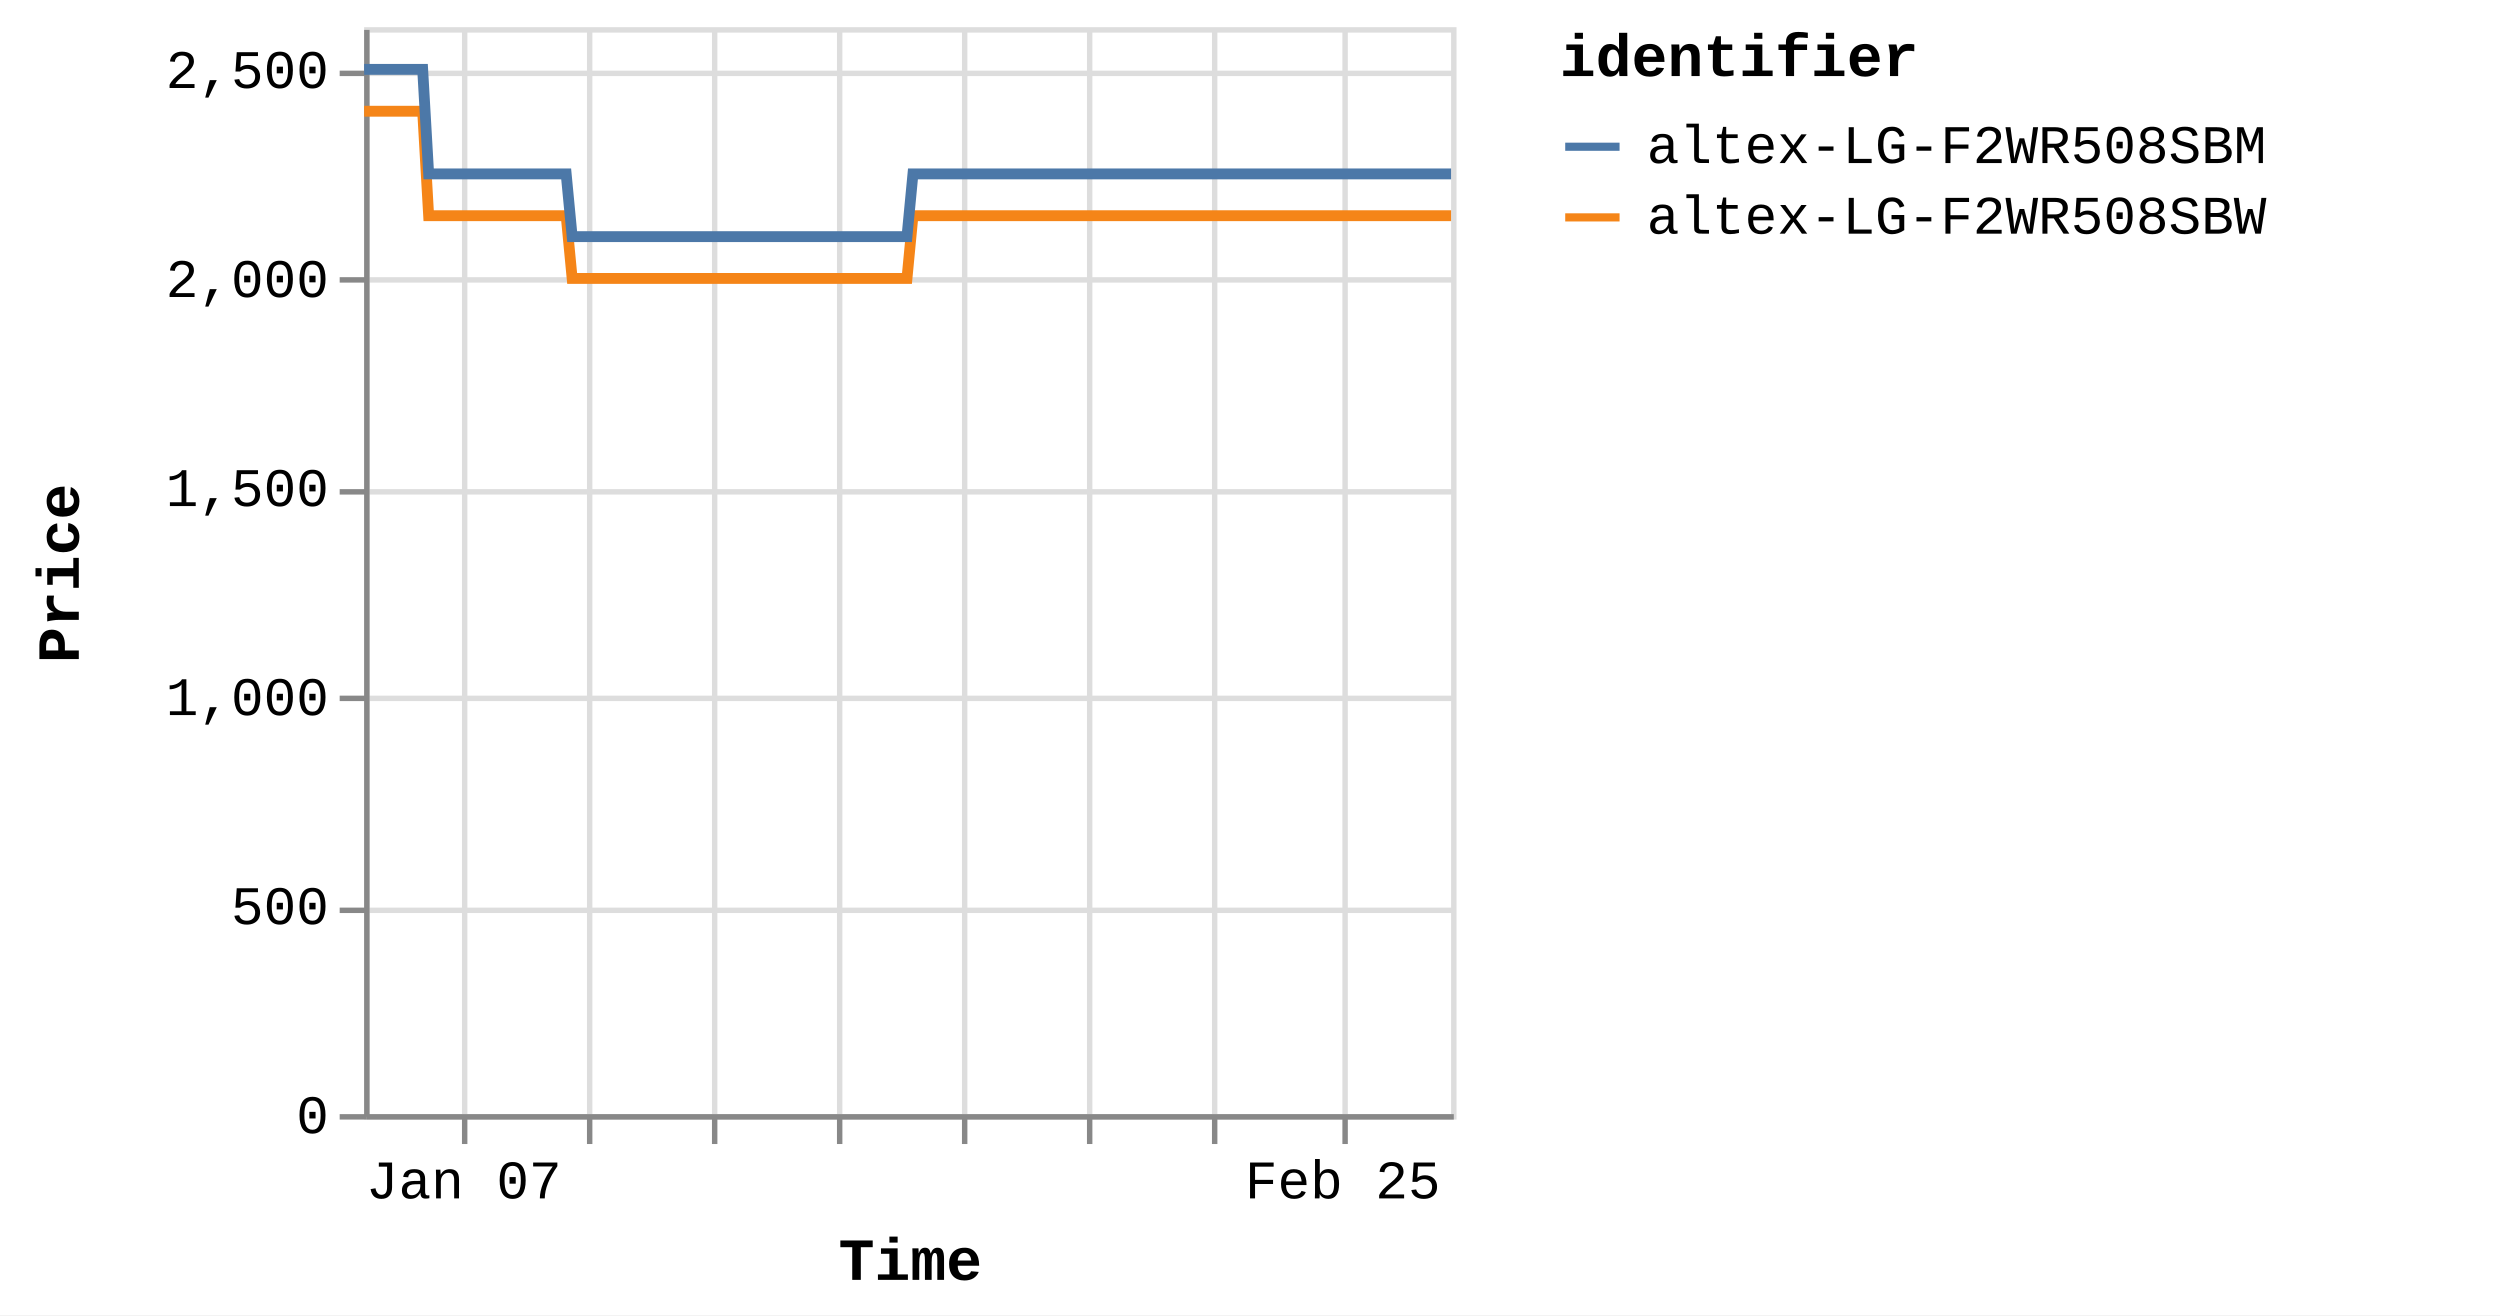
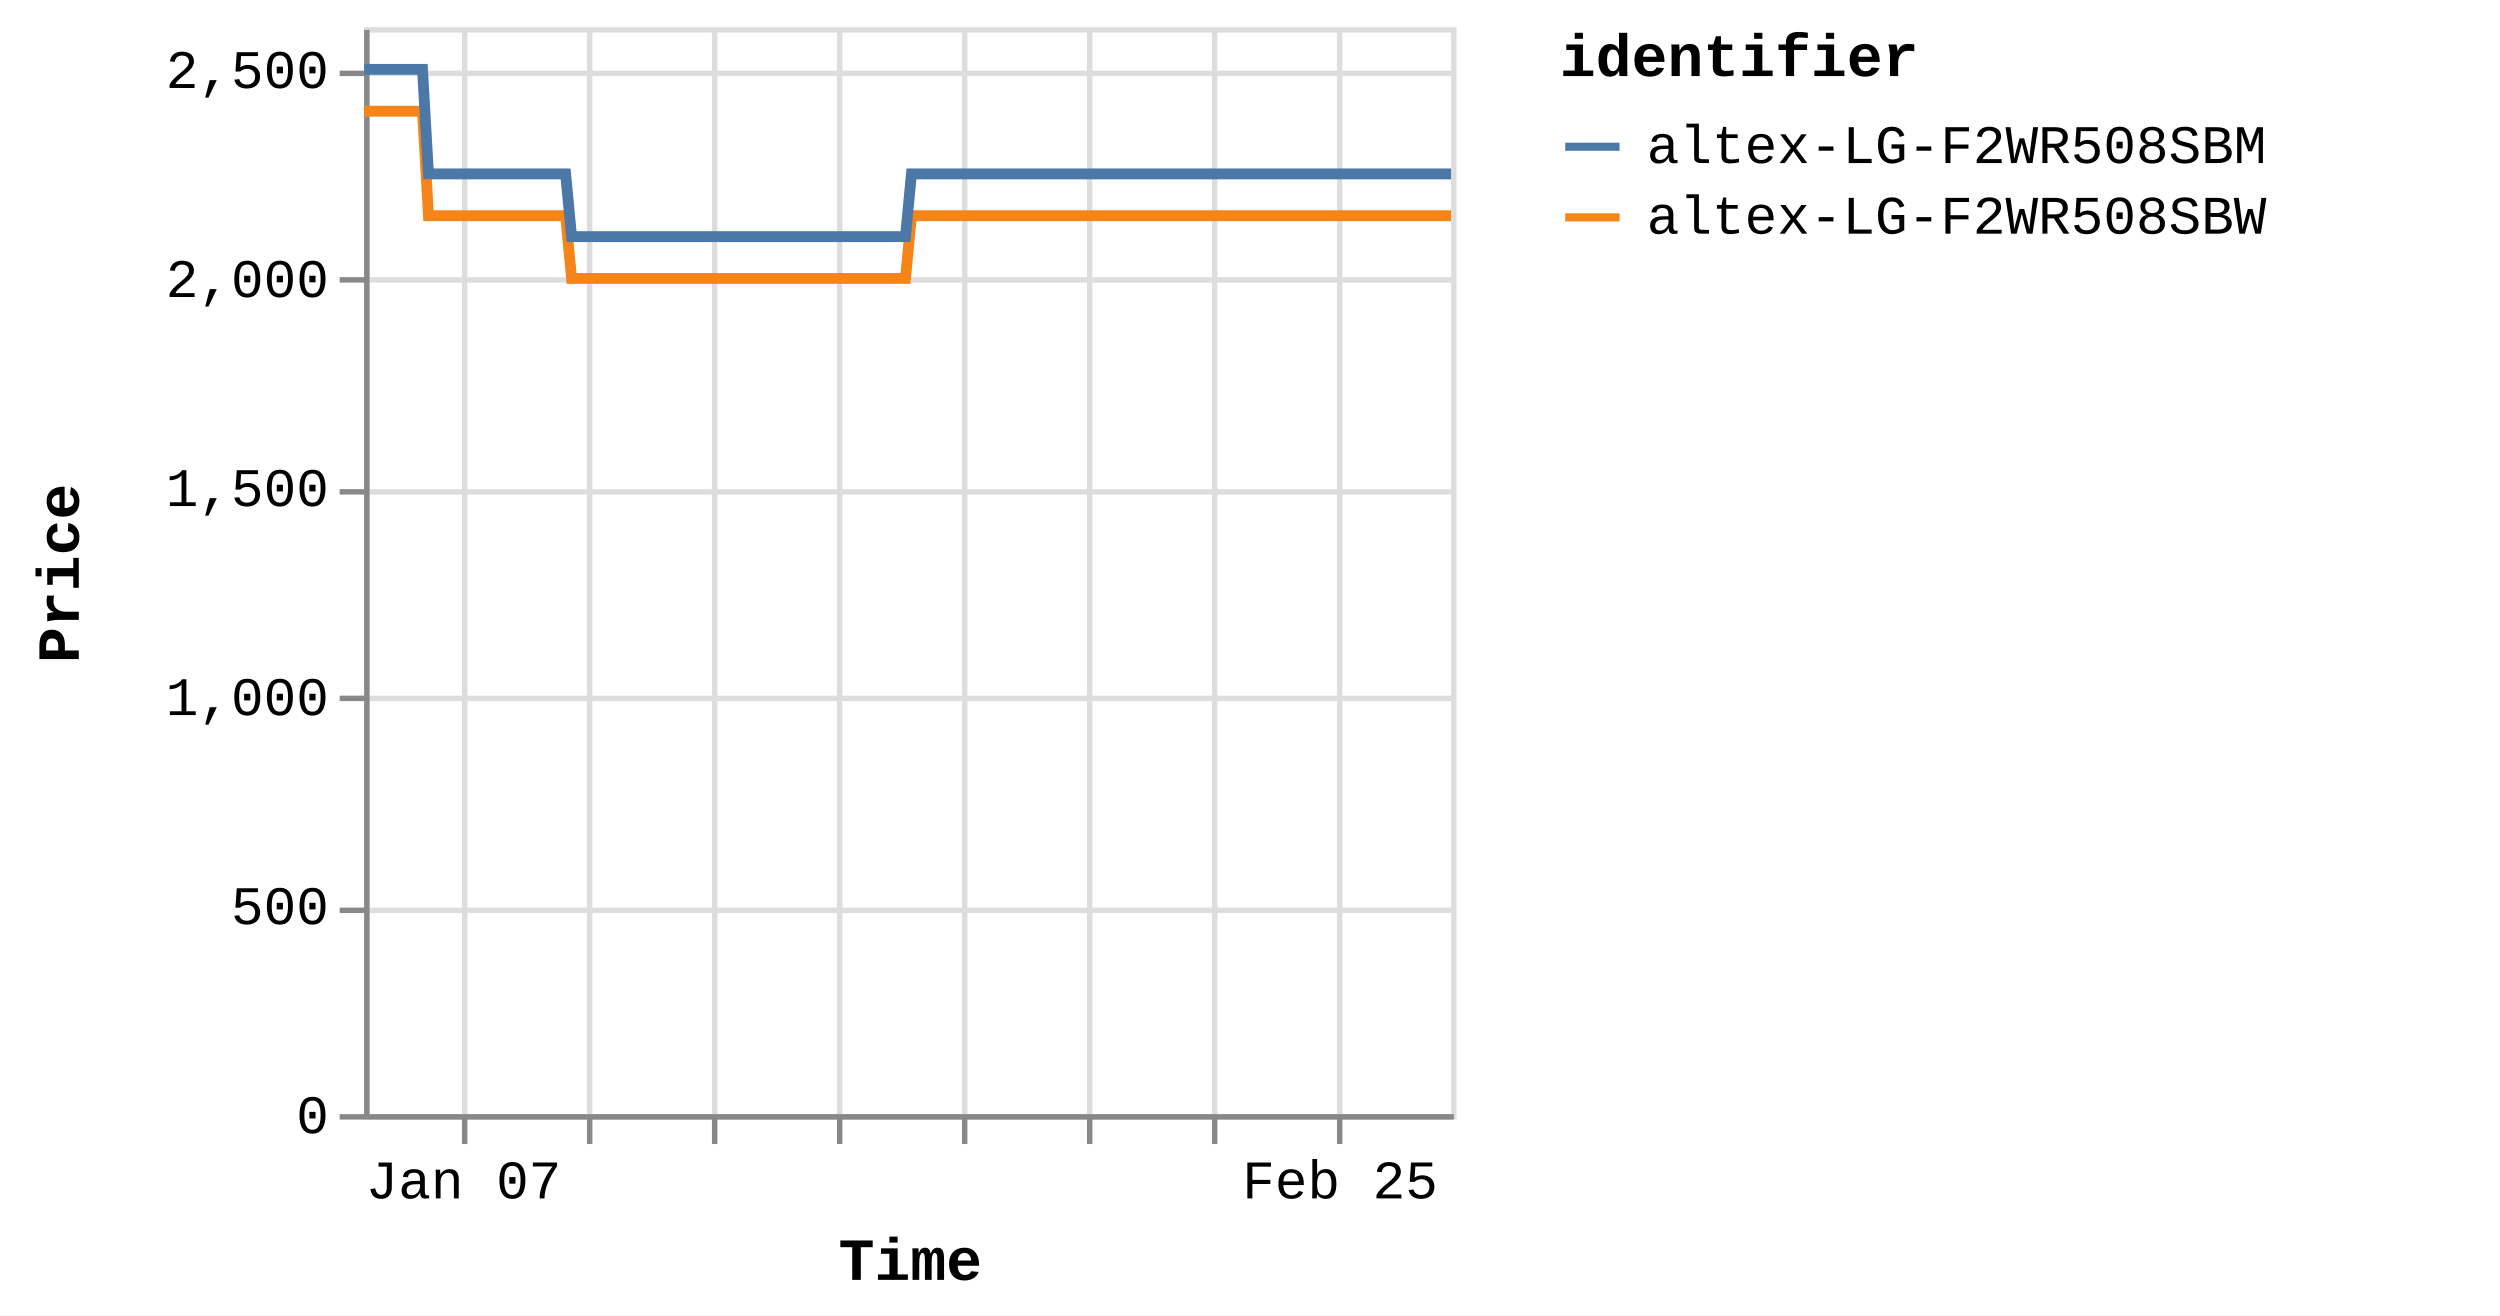
<svg xmlns="http://www.w3.org/2000/svg" version="1.1" class="marks" width="460" height="242" viewBox="0 0 460 242">
  <rect width="460" height="242" fill="white" />
  <g fill="none" stroke-miterlimit="10" transform="translate(67,5)">
    <g class="mark-group role-frame root" role="graphics-object" aria-roledescription="group mark container">
      <g transform="translate(0,0)">
        <path class="background" aria-hidden="true" d="M0.5,0.5h200v200h-200Z" stroke="#ddd" />
        <g>
          <g class="mark-group role-axis" aria-hidden="true">
            <g transform="translate(0.5,200.5)">
              <path class="background" aria-hidden="true" d="M0,0h0v0h0Z" pointer-events="none" />
              <g>
                <g class="mark-rule role-axis-grid" pointer-events="none">
                  <line transform="translate(18,-200)" x2="0" y2="200" stroke="#ddd" stroke-width="1" opacity="1" />
                  <line transform="translate(41,-200)" x2="0" y2="200" stroke="#ddd" stroke-width="1" opacity="1" />
                  <line transform="translate(64,-200)" x2="0" y2="200" stroke="#ddd" stroke-width="1" opacity="1" />
                  <line transform="translate(87,-200)" x2="0" y2="200" stroke="#ddd" stroke-width="1" opacity="1" />
                  <line transform="translate(110,-200)" x2="0" y2="200" stroke="#ddd" stroke-width="1" opacity="1" />
                  <line transform="translate(133,-200)" x2="0" y2="200" stroke="#ddd" stroke-width="1" opacity="1" />
                  <line transform="translate(156,-200)" x2="0" y2="200" stroke="#ddd" stroke-width="1" opacity="1" />
-                   <line transform="translate(180,-200)" x2="0" y2="200" stroke="#ddd" stroke-width="1" opacity="1" />
+                   <line transform="translate(179,-200)" x2="0" y2="200" stroke="#ddd" stroke-width="1" opacity="1" />
                </g>
              </g>
              <path class="foreground" aria-hidden="true" d="" pointer-events="none" display="none" />
            </g>
          </g>
          <g class="mark-group role-axis" aria-hidden="true">
            <g transform="translate(0.5,0.5)">
              <path class="background" aria-hidden="true" d="M0,0h0v0h0Z" pointer-events="none" />
              <g>
                <g class="mark-rule role-axis-grid" pointer-events="none">
                  <line transform="translate(0,200)" x2="200" y2="0" stroke="#ddd" stroke-width="1" opacity="1" />
                  <line transform="translate(0,162)" x2="200" y2="0" stroke="#ddd" stroke-width="1" opacity="1" />
                  <line transform="translate(0,123)" x2="200" y2="0" stroke="#ddd" stroke-width="1" opacity="1" />
                  <line transform="translate(0,85)" x2="200" y2="0" stroke="#ddd" stroke-width="1" opacity="1" />
                  <line transform="translate(0,46)" x2="200" y2="0" stroke="#ddd" stroke-width="1" opacity="1" />
                  <line transform="translate(0,8)" x2="200" y2="0" stroke="#ddd" stroke-width="1" opacity="1" />
                </g>
              </g>
              <path class="foreground" aria-hidden="true" d="" pointer-events="none" display="none" />
            </g>
          </g>
-           <g class="mark-group role-axis" role="graphics-symbol" aria-roledescription="axis" aria-label="X-axis titled 'Time' for a time scale with values from Monday, 01 January 2024, 2:19:43 PM to Saturday, 02 March 2024, 4:38:28 AM">
+           <g class="mark-group role-axis" role="graphics-symbol" aria-roledescription="axis" aria-label="X-axis titled 'Time' for a time scale with values from Monday, 01 January 2024, 2:19:43 PM to Saturday, 02 March 2024, 8:38:31 AM">
            <g transform="translate(0.5,200.5)">
              <path class="background" aria-hidden="true" d="M0,0h0v0h0Z" pointer-events="none" />
              <g>
                <g class="mark-rule role-axis-tick" pointer-events="none">
                  <line transform="translate(18,0)" x2="0" y2="5" stroke="#888" stroke-width="1" opacity="1" />
                  <line transform="translate(41,0)" x2="0" y2="5" stroke="#888" stroke-width="1" opacity="1" />
                  <line transform="translate(64,0)" x2="0" y2="5" stroke="#888" stroke-width="1" opacity="1" />
                  <line transform="translate(87,0)" x2="0" y2="5" stroke="#888" stroke-width="1" opacity="1" />
                  <line transform="translate(110,0)" x2="0" y2="5" stroke="#888" stroke-width="1" opacity="1" />
                  <line transform="translate(133,0)" x2="0" y2="5" stroke="#888" stroke-width="1" opacity="1" />
                  <line transform="translate(156,0)" x2="0" y2="5" stroke="#888" stroke-width="1" opacity="1" />
-                   <line transform="translate(180,0)" x2="0" y2="5" stroke="#888" stroke-width="1" opacity="1" />
+                   <line transform="translate(179,0)" x2="0" y2="5" stroke="#888" stroke-width="1" opacity="1" />
                </g>
                <g class="mark-text role-axis-label" pointer-events="none">
-                   <text text-anchor="middle" transform="translate(17.83267,15)" font-family="Liberation Mono" font-size="10px" fill="#000" opacity="1">Jan 07</text>
-                   <text text-anchor="middle" transform="translate(40.93637,15)" font-family="Liberation Mono" font-size="10px" fill="#000" opacity="0">Jan 14</text>
-                   <text text-anchor="middle" transform="translate(64.04007,15)" font-family="Liberation Mono" font-size="10px" fill="#000" opacity="0">Jan 21</text>
-                   <text text-anchor="middle" transform="translate(87.14377,15)" font-family="Liberation Mono" font-size="10px" fill="#000" opacity="0">Jan 28</text>
-                   <text text-anchor="middle" transform="translate(110.2475,15)" font-family="Liberation Mono" font-size="10px" fill="#000" opacity="0">Feb 04</text>
-                   <text text-anchor="middle" transform="translate(133.3512,15)" font-family="Liberation Mono" font-size="10px" fill="#000" opacity="0">Feb 11</text>
-                   <text text-anchor="middle" transform="translate(156.4549,15)" font-family="Liberation Mono" font-size="10px" fill="#000" opacity="0">Feb 18</text>
-                   <text text-anchor="middle" transform="translate(179.5586,15)" font-family="Liberation Mono" font-size="10px" fill="#000" opacity="1">Feb 25</text>
+                   <text text-anchor="middle" transform="translate(17.78374,15)" font-family="Liberation Mono" font-size="10px" fill="#000" opacity="1">Jan 07</text>
+                   <text text-anchor="middle" transform="translate(40.82406,15)" font-family="Liberation Mono" font-size="10px" fill="#000" opacity="0">Jan 14</text>
+                   <text text-anchor="middle" transform="translate(63.86437,15)" font-family="Liberation Mono" font-size="10px" fill="#000" opacity="0">Jan 21</text>
+                   <text text-anchor="middle" transform="translate(86.90468,15)" font-family="Liberation Mono" font-size="10px" fill="#000" opacity="0">Jan 28</text>
+                   <text text-anchor="middle" transform="translate(109.945,15)" font-family="Liberation Mono" font-size="10px" fill="#000" opacity="0">Feb 04</text>
+                   <text text-anchor="middle" transform="translate(132.9853,15)" font-family="Liberation Mono" font-size="10px" fill="#000" opacity="0">Feb 11</text>
+                   <text text-anchor="middle" transform="translate(156.0256,15)" font-family="Liberation Mono" font-size="10px" fill="#000" opacity="0">Feb 18</text>
+                   <text text-anchor="middle" transform="translate(179.0659,15)" font-family="Liberation Mono" font-size="10px" fill="#000" opacity="1">Feb 25</text>
                </g>
                <g class="mark-rule role-axis-domain" pointer-events="none">
                  <line transform="translate(0,0)" x2="200" y2="0" stroke="#888" stroke-width="1" opacity="1" />
                </g>
                <g class="mark-text role-axis-title" pointer-events="none">
                  <text text-anchor="middle" transform="translate(100,30)" font-family="Liberation Mono" font-size="11px" font-weight="bold" fill="#000" opacity="1">Time</text>
                </g>
              </g>
              <path class="foreground" aria-hidden="true" d="" pointer-events="none" display="none" />
            </g>
          </g>
          <g class="mark-group role-axis" role="graphics-symbol" aria-roledescription="axis" aria-label="Y-axis titled 'Price' for a linear scale with values from 0 to 2,600">
            <g transform="translate(0.5,0.5)">
              <path class="background" aria-hidden="true" d="M0,0h0v0h0Z" pointer-events="none" />
              <g>
                <g class="mark-rule role-axis-tick" pointer-events="none">
                  <line transform="translate(0,200)" x2="-5" y2="0" stroke="#888" stroke-width="1" opacity="1" />
                  <line transform="translate(0,162)" x2="-5" y2="0" stroke="#888" stroke-width="1" opacity="1" />
                  <line transform="translate(0,123)" x2="-5" y2="0" stroke="#888" stroke-width="1" opacity="1" />
                  <line transform="translate(0,85)" x2="-5" y2="0" stroke="#888" stroke-width="1" opacity="1" />
                  <line transform="translate(0,46)" x2="-5" y2="0" stroke="#888" stroke-width="1" opacity="1" />
                  <line transform="translate(0,8)" x2="-5" y2="0" stroke="#888" stroke-width="1" opacity="1" />
                </g>
                <g class="mark-text role-axis-label" pointer-events="none">
                  <text text-anchor="end" transform="translate(-7,203)" font-family="Liberation Mono" font-size="10px" fill="#000" opacity="1">0</text>
                  <text text-anchor="end" transform="translate(-7,164.5385)" font-family="Liberation Mono" font-size="10px" fill="#000" opacity="1">500</text>
                  <text text-anchor="end" transform="translate(-7,126.0769)" font-family="Liberation Mono" font-size="10px" fill="#000" opacity="1">1,000</text>
                  <text text-anchor="end" transform="translate(-7,87.61538)" font-family="Liberation Mono" font-size="10px" fill="#000" opacity="1">1,500</text>
                  <text text-anchor="end" transform="translate(-7,49.15385)" font-family="Liberation Mono" font-size="10px" fill="#000" opacity="1">2,000</text>
                  <text text-anchor="end" transform="translate(-7,10.69231)" font-family="Liberation Mono" font-size="10px" fill="#000" opacity="1">2,500</text>
                </g>
                <g class="mark-rule role-axis-domain" pointer-events="none">
                  <line transform="translate(0,200)" x2="0" y2="-200" stroke="#888" stroke-width="1" opacity="1" />
                </g>
                <g class="mark-text role-axis-title" pointer-events="none">
                  <text text-anchor="middle" transform="translate(-51,100) rotate(-90) translate(0,-2)" font-family="Liberation Mono" font-size="11px" font-weight="bold" fill="#000" opacity="1">Price</text>
                </g>
              </g>
              <path class="foreground" aria-hidden="true" d="" pointer-events="none" display="none" />
            </g>
          </g>
          <g class="mark-group role-scope pathgroup" role="graphics-object" aria-roledescription="group mark container">
            <g transform="translate(0,0)">
              <path class="background" aria-hidden="true" d="M0,0h200v200h-200Z" />
              <g>
                <g class="mark-line role-mark marks" role="graphics-object" aria-roledescription="line mark container">
-                   <path aria-label="Time: Jan 01, 2024; Price: 2399; identifier: altex-LG-F2WR508SBW" role="graphics-symbol" aria-roledescription="line mark" d="M0,15.462L0.346,15.462L0.868,15.462L1.968,15.462L2.519,15.462L3.097,15.462L3.623,15.462L4.168,15.462L5.269,15.462L5.819,15.462L6.398,15.462L6.924,15.462L7.468,15.462L8.57,15.462L9.121,15.462L9.698,15.462L10.228,15.462L10.77,15.462L11.872,34.692L12.421,34.692L12.999,34.692L13.527,34.692L14.07,34.692L15.171,34.692L15.721,34.692L16.297,34.692L16.825,34.692L17.37,34.692L18.474,34.692L19.021,34.692L19.597,34.692L20.126,34.692L20.671,34.692L21.774,34.692L22.326,34.692L22.904,34.692L23.431,34.692L23.971,34.692L25.076,34.692L25.625,34.692L26.211,34.692L26.732,34.692L27.272,34.692L28.376,34.692L28.926,34.692L29.505,34.692L30.03,34.692L30.573,34.692L31.675,34.692L32.226,34.692L32.807,34.692L33.333,34.692L33.873,34.692L34.976,34.692L35.527,34.692L36.105,34.692L36.632,34.692L37.174,34.692L38.275,46.231L38.824,46.231L39.4,46.231L39.929,46.231L40.474,46.231L41.578,46.231L42.124,46.231L42.7,46.231L43.228,46.231L43.774,46.231L44.879,46.231L45.429,46.231L46.01,46.231L46.535,46.231L47.075,46.231L48.178,46.231L48.73,46.231L49.309,46.231L49.837,46.231L50.376,46.231L51.478,46.231L52.031,46.231L52.611,46.231L53.136,46.231L53.676,46.231L54.778,46.231L55.329,46.231L55.909,46.231L56.434,46.231L56.978,46.231L58.08,46.231L58.63,46.231L59.21,46.231L59.738,46.231L60.277,46.231L61.38,46.231L61.927,46.231L62.504,46.231L63.035,46.231L63.579,46.231L64.678,46.231L65.228,46.231L65.805,46.231L66.334,46.231L66.879,46.231L67.984,46.231L68.535,46.231L69.115,46.231L69.638,46.231L70.179,46.231L71.282,46.231L71.835,46.231L72.415,46.231L72.941,46.231L73.479,46.231L74.584,46.231L75.135,46.231L75.715,46.231L76.24,46.231L76.78,46.231L77.885,46.231L78.434,46.231L79.016,46.231L79.543,46.231L80.08,46.231L81.182,46.231L81.734,46.231L82.304,46.231L82.832,46.231L83.383,46.231L84.481,46.231L85.033,46.231L85.597,46.231L86.131,46.231L86.681,46.231L87.782,46.231L88.332,46.231L88.899,46.231L89.432,46.231L89.982,46.231L91.082,46.231L91.634,46.231L92.205,46.231L92.733,46.231L93.283,46.231L94.382,46.231L94.933,46.231L95.505,46.231L96.041,46.231L96.583,46.231L97.683,46.231L98.233,46.231L98.806,46.231L99.334,46.231L99.883,46.231L100.984,34.692L101.534,34.692L102.107,34.692L102.634,34.692L103.184,34.692L104.285,34.692L104.834,34.692L105.406,34.692L105.934,34.692L106.485,34.692L107.585,34.692L108.135,34.692L108.702,34.692L109.235,34.692L109.787,34.692L110.888,34.692L111.436,34.692L112.003,34.692L112.535,34.692L113.085,34.692L114.186,34.692L114.738,34.692L115.31,34.692L115.837,34.692L116.386,34.692L117.486,34.692L118.037,34.692L118.61,34.692L119.138,34.692L119.687,34.692L120.787,34.692L121.338,34.692L121.909,34.692L122.441,34.692L122.988,34.692L124.087,34.692L124.639,34.692L125.209,34.692L125.74,34.692L126.288,34.692L127.389,34.692L127.939,34.692L128.508,34.692L129.039,34.692L129.59,34.692L130.688,34.692L131.238,34.692L131.807,34.692L132.339,34.692L132.889,34.692L133.992,34.692L134.54,34.692L135.107,34.692L135.64,34.692L136.189,34.692L137.29,34.692L137.84,34.692L138.415,34.692L138.941,34.692L139.49,34.692L140.589,34.692L141.14,34.692L141.711,34.692L142.249,34.692L142.791,34.692L143.891,34.692L144.441,34.692L145.014,34.692L145.543,34.692L146.09,34.692L147.741,34.692L148.313,34.692L148.842,34.692L149.392,34.692L150.492,34.692L151.042,34.692L151.614,34.692L152.145,34.692L152.692,34.692L153.794,34.692L154.342,34.692L154.909,34.692L155.442,34.692L155.992,34.692L157.093,34.692L157.646,34.692L158.211,34.692L158.744,34.692L159.294,34.692L160.393,34.692L160.946,34.692L161.518,34.692L162.05,34.692L162.593,34.692L163.696,34.692L164.245,34.692L164.815,34.692L165.346,34.692L165.896,34.692L166.994,34.692L167.545,34.692L168.118,34.692L168.647,34.692L169.196,34.692L170.295,34.692L170.845,34.692L171.417,34.692L171.948,34.692L172.496,34.692L173.596,34.692L174.146,34.692L174.716,34.692L175.246,34.692L175.799,34.692L176.896,34.692L177.446,34.692L178.013,34.692L178.546,34.692L179.095,34.692L180.196,34.692L180.748,34.692L181.313,34.692L181.85,34.692L182.396,34.692L183.497,34.692L184.049,34.692L184.62,34.692L185.149,34.692L185.697,34.692L186.798,34.692L187.348,34.692L187.919,34.692L188.45,34.692L188.998,34.692L190.098,34.692L190.648,34.692L191.219,34.692L191.751,34.692L192.299,34.692L193.399,34.692L193.948,34.692L194.518,34.692L195.048,34.692L195.598,34.692L196.699,34.692L197.251,34.692L197.821,34.692L198.351,34.692L198.9,34.692L200,34.692" stroke="#f58518" stroke-width="2" />
+                   <path aria-label="Time: Jan 01, 2024; Price: 2399; identifier: altex-LG-F2WR508SBW" role="graphics-symbol" aria-roledescription="line mark" d="M0,15.462L0.345,15.462L0.866,15.462L1.963,15.462L2.512,15.462L3.089,15.462L3.613,15.462L4.157,15.462L5.255,15.462L5.803,15.462L6.381,15.462L6.905,15.462L7.448,15.462L8.546,15.462L9.096,15.462L9.671,15.462L10.2,15.462L10.741,15.462L11.839,34.692L12.387,34.692L12.963,34.692L13.49,34.692L14.031,34.692L15.13,34.692L15.678,34.692L16.252,34.692L16.779,34.692L17.323,34.692L18.423,34.692L18.969,34.692L19.543,34.692L20.071,34.692L20.614,34.692L21.714,34.692L22.264,34.692L22.842,34.692L23.367,34.692L23.905,34.692L25.007,34.692L25.555,34.692L26.139,34.692L26.659,34.692L27.197,34.692L28.298,34.692L28.847,34.692L29.424,34.692L29.948,34.692L30.489,34.692L31.589,34.692L32.138,34.692L32.717,34.692L33.241,34.692L33.78,34.692L34.88,34.692L35.429,34.692L36.005,34.692L36.531,34.692L37.072,34.692L38.17,46.231L38.717,46.231L39.292,46.231L39.82,46.231L40.363,46.231L41.463,46.231L42.009,46.231L42.583,46.231L43.11,46.231L43.654,46.231L44.755,46.231L45.305,46.231L45.884,46.231L46.408,46.231L46.946,46.231L48.045,46.231L48.597,46.231L49.174,46.231L49.7,46.231L50.237,46.231L51.337,46.231L51.888,46.231L52.466,46.231L52.99,46.231L53.529,46.231L54.628,46.231L55.177,46.231L55.756,46.231L56.28,46.231L56.822,46.231L57.921,46.231L58.47,46.231L59.048,46.231L59.574,46.231L60.112,46.231L61.212,46.231L61.757,46.231L62.333,46.231L62.862,46.231L63.404,46.231L64.501,46.231L65.049,46.231L65.624,46.231L66.152,46.231L66.695,46.231L67.797,46.231L68.347,46.231L68.926,46.231L69.447,46.231L69.987,46.231L71.087,46.231L71.638,46.231L72.216,46.231L72.741,46.231L73.278,46.231L74.379,46.231L74.929,46.231L75.507,46.231L76.031,46.231L76.57,46.231L77.671,46.231L78.219,46.231L78.799,46.231L79.325,46.231L79.861,46.231L80.96,46.231L81.51,46.231L82.079,46.231L82.605,46.231L83.154,46.231L84.249,46.231L84.799,46.231L85.363,46.231L85.895,46.231L86.443,46.231L87.541,46.231L88.09,46.231L88.656,46.231L89.187,46.231L89.735,46.231L90.833,46.231L91.383,46.231L91.952,46.231L92.479,46.231L93.027,46.231L94.123,46.231L94.672,46.231L95.243,46.231L95.777,46.231L96.318,46.231L97.415,46.231L97.964,46.231L98.535,46.231L99.061,46.231L99.609,46.231L100.706,34.692L101.256,34.692L101.827,34.692L102.352,34.692L102.901,34.692L103.999,34.692L104.547,34.692L105.117,34.692L105.643,34.692L106.192,34.692L107.29,34.692L107.839,34.692L108.404,34.692L108.935,34.692L109.486,34.692L110.584,34.692L111.131,34.692L111.695,34.692L112.226,34.692L112.775,34.692L113.873,34.692L114.423,34.692L114.994,34.692L115.519,34.692L116.067,34.692L117.164,34.692L117.713,34.692L118.284,34.692L118.811,34.692L119.358,34.692L120.455,34.692L121.005,34.692L121.574,34.692L122.105,34.692L122.65,34.692L123.747,34.692L124.297,34.692L124.866,34.692L125.395,34.692L125.941,34.692L127.039,34.692L127.588,34.692L128.155,34.692L128.685,34.692L129.234,34.692L130.33,34.692L130.878,34.692L131.446,34.692L131.976,34.692L132.525,34.692L133.624,34.692L134.171,34.692L134.736,34.692L135.267,34.692L135.816,34.692L136.913,34.692L137.462,34.692L138.035,34.692L138.56,34.692L139.107,34.692L140.204,34.692L140.753,34.692L141.323,34.692L141.858,34.692L142.399,34.692L143.496,34.692L144.045,34.692L144.616,34.692L145.143,34.692L145.69,34.692L147.336,34.692L147.906,34.692L148.434,34.692L148.982,34.692L150.079,34.692L150.628,34.692L151.198,34.692L151.728,34.692L152.273,34.692L153.372,34.692L153.918,34.692L154.484,34.692L155.016,34.692L155.564,34.692L156.662,34.692L157.213,34.692L157.777,34.692L158.308,34.692L158.856,34.692L159.953,34.692L160.504,34.692L161.075,34.692L161.606,34.692L162.147,34.692L163.247,34.692L163.794,34.692L164.363,34.692L164.893,34.692L165.441,34.692L166.536,34.692L167.085,34.692L167.656,34.692L168.185,34.692L168.731,34.692L169.828,34.692L170.376,34.692L170.947,34.692L171.476,34.692L172.023,34.692L173.119,34.692L173.668,34.692L174.236,34.692L174.765,34.692L175.317,34.692L176.411,34.692L176.959,34.692L177.524,34.692L178.056,34.692L178.604,34.692L179.702,34.692L180.252,34.692L180.816,34.692L181.351,34.692L181.896,34.692L182.993,34.692L183.544,34.692L184.113,34.692L184.641,34.692L185.187,34.692L186.285,34.692L186.834,34.692L187.403,34.692L187.933,34.692L188.479,34.692L189.577,34.692L190.125,34.692L190.695,34.692L191.225,34.692L191.771,34.692L192.868,34.692L193.416,34.692L193.985,34.692L194.513,34.692L195.062,34.692L196.159,34.692L196.71,34.692L197.279,34.692L197.806,34.692L198.354,34.692L199.451,34.692L200,34.692" stroke="#f58518" stroke-width="2" />
                </g>
              </g>
              <path class="foreground" aria-hidden="true" d="" display="none" />
            </g>
            <g transform="translate(0,0)">
              <path class="background" aria-hidden="true" d="M0,0h200v200h-200Z" />
              <g>
                <g class="mark-line role-mark marks" role="graphics-object" aria-roledescription="line mark container">
-                   <path aria-label="Time: Jan 01, 2024; Price: 2499; identifier: altex-LG-F2WR508SBM" role="graphics-symbol" aria-roledescription="line mark" d="M0,7.769L0.346,7.769L0.868,7.769L1.969,7.769L2.519,7.769L3.097,7.769L3.623,7.769L4.168,7.769L5.269,7.769L5.82,7.769L6.399,7.769L6.924,7.769L7.468,7.769L8.57,7.769L9.121,7.769L9.698,7.769L10.229,7.769L10.771,7.769L11.872,27L12.421,27L12.999,27L13.528,27L14.07,27L15.171,27L15.721,27L16.297,27L16.825,27L17.37,27L18.474,27L19.021,27L19.597,27L20.126,27L20.671,27L21.774,27L22.326,27L22.905,27L23.431,27L23.971,27L25.076,27L25.625,27L26.211,27L26.732,27L27.272,27L28.376,27L28.926,27L29.505,27L30.03,27L30.573,27L31.676,27L32.226,27L32.807,27L33.333,27L33.873,27L34.976,27L35.527,27L36.105,27L36.632,27L37.174,27L38.275,38.538L38.824,38.538L39.4,38.538L39.929,38.538L40.474,38.538L41.578,38.538L42.124,38.538L42.7,38.538L43.228,38.538L43.775,38.538L44.879,38.538L45.43,38.538L46.01,38.538L46.535,38.538L47.075,38.538L48.178,38.538L48.73,38.538L49.31,38.538L49.838,38.538L50.376,38.538L51.479,38.538L52.031,38.538L52.611,38.538L53.136,38.538L53.676,38.538L54.779,38.538L55.329,38.538L55.909,38.538L56.434,38.538L56.978,38.538L58.08,38.538L58.631,38.538L59.21,38.538L59.738,38.538L60.277,38.538L61.38,38.538L61.927,38.538L62.505,38.538L63.035,38.538L63.579,38.538L64.679,38.538L65.229,38.538L65.805,38.538L66.334,38.538L66.879,38.538L67.984,38.538L68.535,38.538L69.116,38.538L69.638,38.538L70.179,38.538L71.283,38.538L71.835,38.538L72.415,38.538L72.942,38.538L73.479,38.538L74.584,38.538L75.135,38.538L75.715,38.538L76.24,38.538L76.781,38.538L77.885,38.538L78.434,38.538L79.016,38.538L79.543,38.538L80.081,38.538L81.182,38.538L81.734,38.538L82.305,38.538L82.832,38.538L83.383,38.538L84.481,38.538L85.033,38.538L85.598,38.538L86.132,38.538L86.681,38.538L87.782,38.538L88.332,38.538L88.9,38.538L89.432,38.538L89.982,38.538L91.083,38.538L91.634,38.538L92.205,38.538L92.734,38.538L93.283,38.538L94.382,38.538L94.933,38.538L95.505,38.538L96.041,38.538L96.583,38.538L97.683,38.538L98.234,38.538L98.806,38.538L99.334,38.538L99.883,38.538L100.984,27L101.534,27L102.107,27L102.634,27L103.184,27L104.285,27L104.834,27L105.406,27L105.934,27L106.485,27L107.585,27L108.135,27L108.702,27L109.235,27L109.787,27L110.888,27L111.437,27L112.003,27L112.535,27L113.085,27L114.186,27L114.738,27L115.31,27L115.837,27L116.386,27L117.486,27L118.037,27L118.61,27L119.138,27L119.687,27L120.787,27L121.338,27L121.909,27L122.441,27L122.988,27L124.088,27L124.639,27L125.21,27L125.74,27L126.288,27L127.389,27L127.939,27L128.508,27L129.04,27L129.59,27L130.688,27L131.238,27L131.807,27L132.339,27L132.889,27L133.992,27L134.54,27L135.107,27L135.64,27L136.189,27L137.29,27L137.84,27L138.415,27L138.941,27L139.49,27L140.589,27L141.14,27L141.712,27L142.249,27L142.791,27L143.891,27L144.441,27L145.014,27L145.543,27L146.09,27L147.741,27L148.314,27L148.843,27L149.392,27L150.493,27L151.043,27L151.614,27L152.145,27L152.692,27L153.794,27L154.342,27L154.909,27L155.442,27L155.992,27L157.093,27L157.646,27L158.211,27L158.744,27L159.294,27L160.393,27L160.946,27L161.518,27L162.05,27L162.593,27L163.696,27L164.245,27L164.815,27L165.346,27L165.896,27L166.994,27L167.545,27L168.118,27L168.647,27L169.196,27L170.295,27L170.845,27L171.418,27L171.948,27L172.496,27L173.596,27L174.146,27L174.716,27L175.246,27L175.799,27L176.896,27L177.446,27L178.013,27L178.546,27L179.095,27L180.196,27L180.748,27L181.314,27L181.85,27L182.396,27L183.497,27L184.049,27L184.62,27L185.149,27L185.697,27L186.798,27L187.349,27L187.919,27L188.45,27L188.998,27L190.098,27L190.648,27L191.22,27L191.752,27L192.299,27L193.399,27L193.948,27L194.518,27L195.048,27L195.598,27L196.699,27L197.251,27L197.822,27L198.351,27L198.9,27L200,27" stroke="#4c78a8" stroke-width="2" />
+                   <path aria-label="Time: Jan 01, 2024; Price: 2499; identifier: altex-LG-F2WR508SBM" role="graphics-symbol" aria-roledescription="line mark" d="M0,7.769L0.345,7.769L0.866,7.769L1.963,7.769L2.512,7.769L3.089,7.769L3.613,7.769L4.157,7.769L5.255,7.769L5.804,7.769L6.381,7.769L6.905,7.769L7.448,7.769L8.546,7.769L9.096,7.769L9.671,7.769L10.2,7.769L10.741,7.769L11.839,27L12.387,27L12.963,27L13.49,27L14.031,27L15.13,27L15.678,27L16.252,27L16.779,27L17.323,27L18.423,27L18.969,27L19.544,27L20.071,27L20.614,27L21.715,27L22.265,27L22.842,27L23.367,27L23.905,27L25.007,27L25.555,27L26.139,27L26.659,27L27.197,27L28.298,27L28.847,27L29.424,27L29.948,27L30.489,27L31.589,27L32.138,27L32.717,27L33.241,27L33.78,27L34.88,27L35.429,27L36.006,27L36.532,27L37.072,27L38.17,38.538L38.717,38.538L39.292,38.538L39.82,38.538L40.363,38.538L41.464,38.538L42.009,38.538L42.583,38.538L43.11,38.538L43.655,38.538L44.756,38.538L45.305,38.538L45.884,38.538L46.408,38.538L46.946,38.538L48.046,38.538L48.597,38.538L49.174,38.538L49.701,38.538L50.238,38.538L51.337,38.538L51.888,38.538L52.466,38.538L52.99,38.538L53.529,38.538L54.628,38.538L55.177,38.538L55.756,38.538L56.28,38.538L56.822,38.538L57.921,38.538L58.47,38.538L59.048,38.538L59.574,38.538L60.112,38.538L61.212,38.538L61.757,38.538L62.333,38.538L62.862,38.538L63.404,38.538L64.501,38.538L65.05,38.538L65.624,38.538L66.152,38.538L66.695,38.538L67.798,38.538L68.347,38.538L68.926,38.538L69.447,38.538L69.987,38.538L71.087,38.538L71.638,38.538L72.216,38.538L72.741,38.538L73.278,38.538L74.379,38.538L74.929,38.538L75.508,38.538L76.031,38.538L76.57,38.538L77.672,38.538L78.219,38.538L78.799,38.538L79.325,38.538L79.861,38.538L80.96,38.538L81.51,38.538L82.079,38.538L82.605,38.538L83.154,38.538L84.249,38.538L84.799,38.538L85.363,38.538L85.895,38.538L86.443,38.538L87.541,38.538L88.09,38.538L88.656,38.538L89.187,38.538L89.736,38.538L90.833,38.538L91.383,38.538L91.952,38.538L92.479,38.538L93.027,38.538L94.123,38.538L94.672,38.538L95.243,38.538L95.777,38.538L96.318,38.538L97.415,38.538L97.964,38.538L98.535,38.538L99.061,38.538L99.609,38.538L100.707,27L101.256,27L101.827,27L102.352,27L102.901,27L103.999,27L104.547,27L105.117,27L105.643,27L106.193,27L107.29,27L107.839,27L108.404,27L108.935,27L109.486,27L110.584,27L111.131,27L111.695,27L112.227,27L112.775,27L113.873,27L114.423,27L114.994,27L115.52,27L116.067,27L117.164,27L117.713,27L118.285,27L118.811,27L119.358,27L120.456,27L121.005,27L121.575,27L122.105,27L122.65,27L123.747,27L124.297,27L124.866,27L125.395,27L125.941,27L127.039,27L127.588,27L128.156,27L128.686,27L129.235,27L130.33,27L130.878,27L131.446,27L131.976,27L132.525,27L133.624,27L134.171,27L134.736,27L135.268,27L135.816,27L136.914,27L137.462,27L138.035,27L138.56,27L139.107,27L140.204,27L140.753,27L141.323,27L141.858,27L142.399,27L143.496,27L144.045,27L144.616,27L145.144,27L145.69,27L147.336,27L147.907,27L148.434,27L148.982,27L150.08,27L150.628,27L151.198,27L151.728,27L152.273,27L153.372,27L153.918,27L154.484,27L155.016,27L155.564,27L156.662,27L157.213,27L157.777,27L158.308,27L158.857,27L159.953,27L160.504,27L161.075,27L161.606,27L162.147,27L163.247,27L163.794,27L164.363,27L164.893,27L165.441,27L166.536,27L167.086,27L167.656,27L168.185,27L168.732,27L169.828,27L170.376,27L170.947,27L171.476,27L172.023,27L173.12,27L173.668,27L174.237,27L174.765,27L175.317,27L176.411,27L176.959,27L177.524,27L178.056,27L178.604,27L179.702,27L180.252,27L180.816,27L181.351,27L181.896,27L182.993,27L183.544,27L184.113,27L184.641,27L185.188,27L186.285,27L186.835,27L187.403,27L187.933,27L188.479,27L189.577,27L190.125,27L190.695,27L191.225,27L191.771,27L192.868,27L193.416,27L193.985,27L194.513,27L195.062,27L196.159,27L196.71,27L197.279,27L197.806,27L198.354,27L199.451,27L200,27" stroke="#4c78a8" stroke-width="2" />
                </g>
              </g>
              <path class="foreground" aria-hidden="true" d="" display="none" />
            </g>
          </g>
          <g class="mark-group role-legend" role="graphics-symbol" aria-roledescription="legend" aria-label="Symbol legend titled 'identifier' for stroke color with 2 values: altex-LG-F2WR508SBM, altex-LG-F2WR508SBW">
            <g transform="translate(220,0)">
              <path class="background" aria-hidden="true" d="M0,0h168v40h-168Z" pointer-events="none" />
              <g>
                <g class="mark-group role-legend-entry">
                  <g transform="translate(0,16)">
                    <path class="background" aria-hidden="true" d="M0,0h0v0h0Z" pointer-events="none" />
                    <g>
                      <g class="mark-group role-scope" role="graphics-object" aria-roledescription="group mark container">
                        <g transform="translate(0,0)">
                          <path class="background" aria-hidden="true" d="M0,0h168v11h-168Z" pointer-events="none" opacity="1" />
                          <g>
                            <g class="mark-symbol role-legend-symbol" pointer-events="none">
                              <path transform="translate(6,6)" d="M-5,0L5,0" stroke="#4c78a8" stroke-width="1.5" opacity="1" />
                            </g>
                            <g class="mark-text role-legend-label" pointer-events="none">
                              <text text-anchor="start" transform="translate(16,9)" font-family="Liberation Mono" font-size="10px" fill="#000" opacity="1">altex-LG-F2WR508SBM</text>
                            </g>
                          </g>
                          <path class="foreground" aria-hidden="true" d="" pointer-events="none" display="none" />
                        </g>
                        <g transform="translate(0,13)">
                          <path class="background" aria-hidden="true" d="M0,0h168v11h-168Z" pointer-events="none" opacity="1" />
                          <g>
                            <g class="mark-symbol role-legend-symbol" pointer-events="none">
                              <path transform="translate(6,6)" d="M-5,0L5,0" stroke="#f58518" stroke-width="1.5" opacity="1" />
                            </g>
                            <g class="mark-text role-legend-label" pointer-events="none">
                              <text text-anchor="start" transform="translate(16,9)" font-family="Liberation Mono" font-size="10px" fill="#000" opacity="1">altex-LG-F2WR508SBW</text>
                            </g>
                          </g>
                          <path class="foreground" aria-hidden="true" d="" pointer-events="none" display="none" />
                        </g>
                      </g>
                    </g>
                    <path class="foreground" aria-hidden="true" d="" pointer-events="none" display="none" />
                  </g>
                </g>
                <g class="mark-text role-legend-title" pointer-events="none">
                  <text text-anchor="start" transform="translate(0,9)" font-family="Liberation Mono" font-size="11px" font-weight="bold" fill="#000" opacity="1">identifier</text>
                </g>
              </g>
              <path class="foreground" aria-hidden="true" d="" pointer-events="none" display="none" />
            </g>
          </g>
        </g>
        <path class="foreground" aria-hidden="true" d="" display="none" />
      </g>
    </g>
  </g>
</svg>
